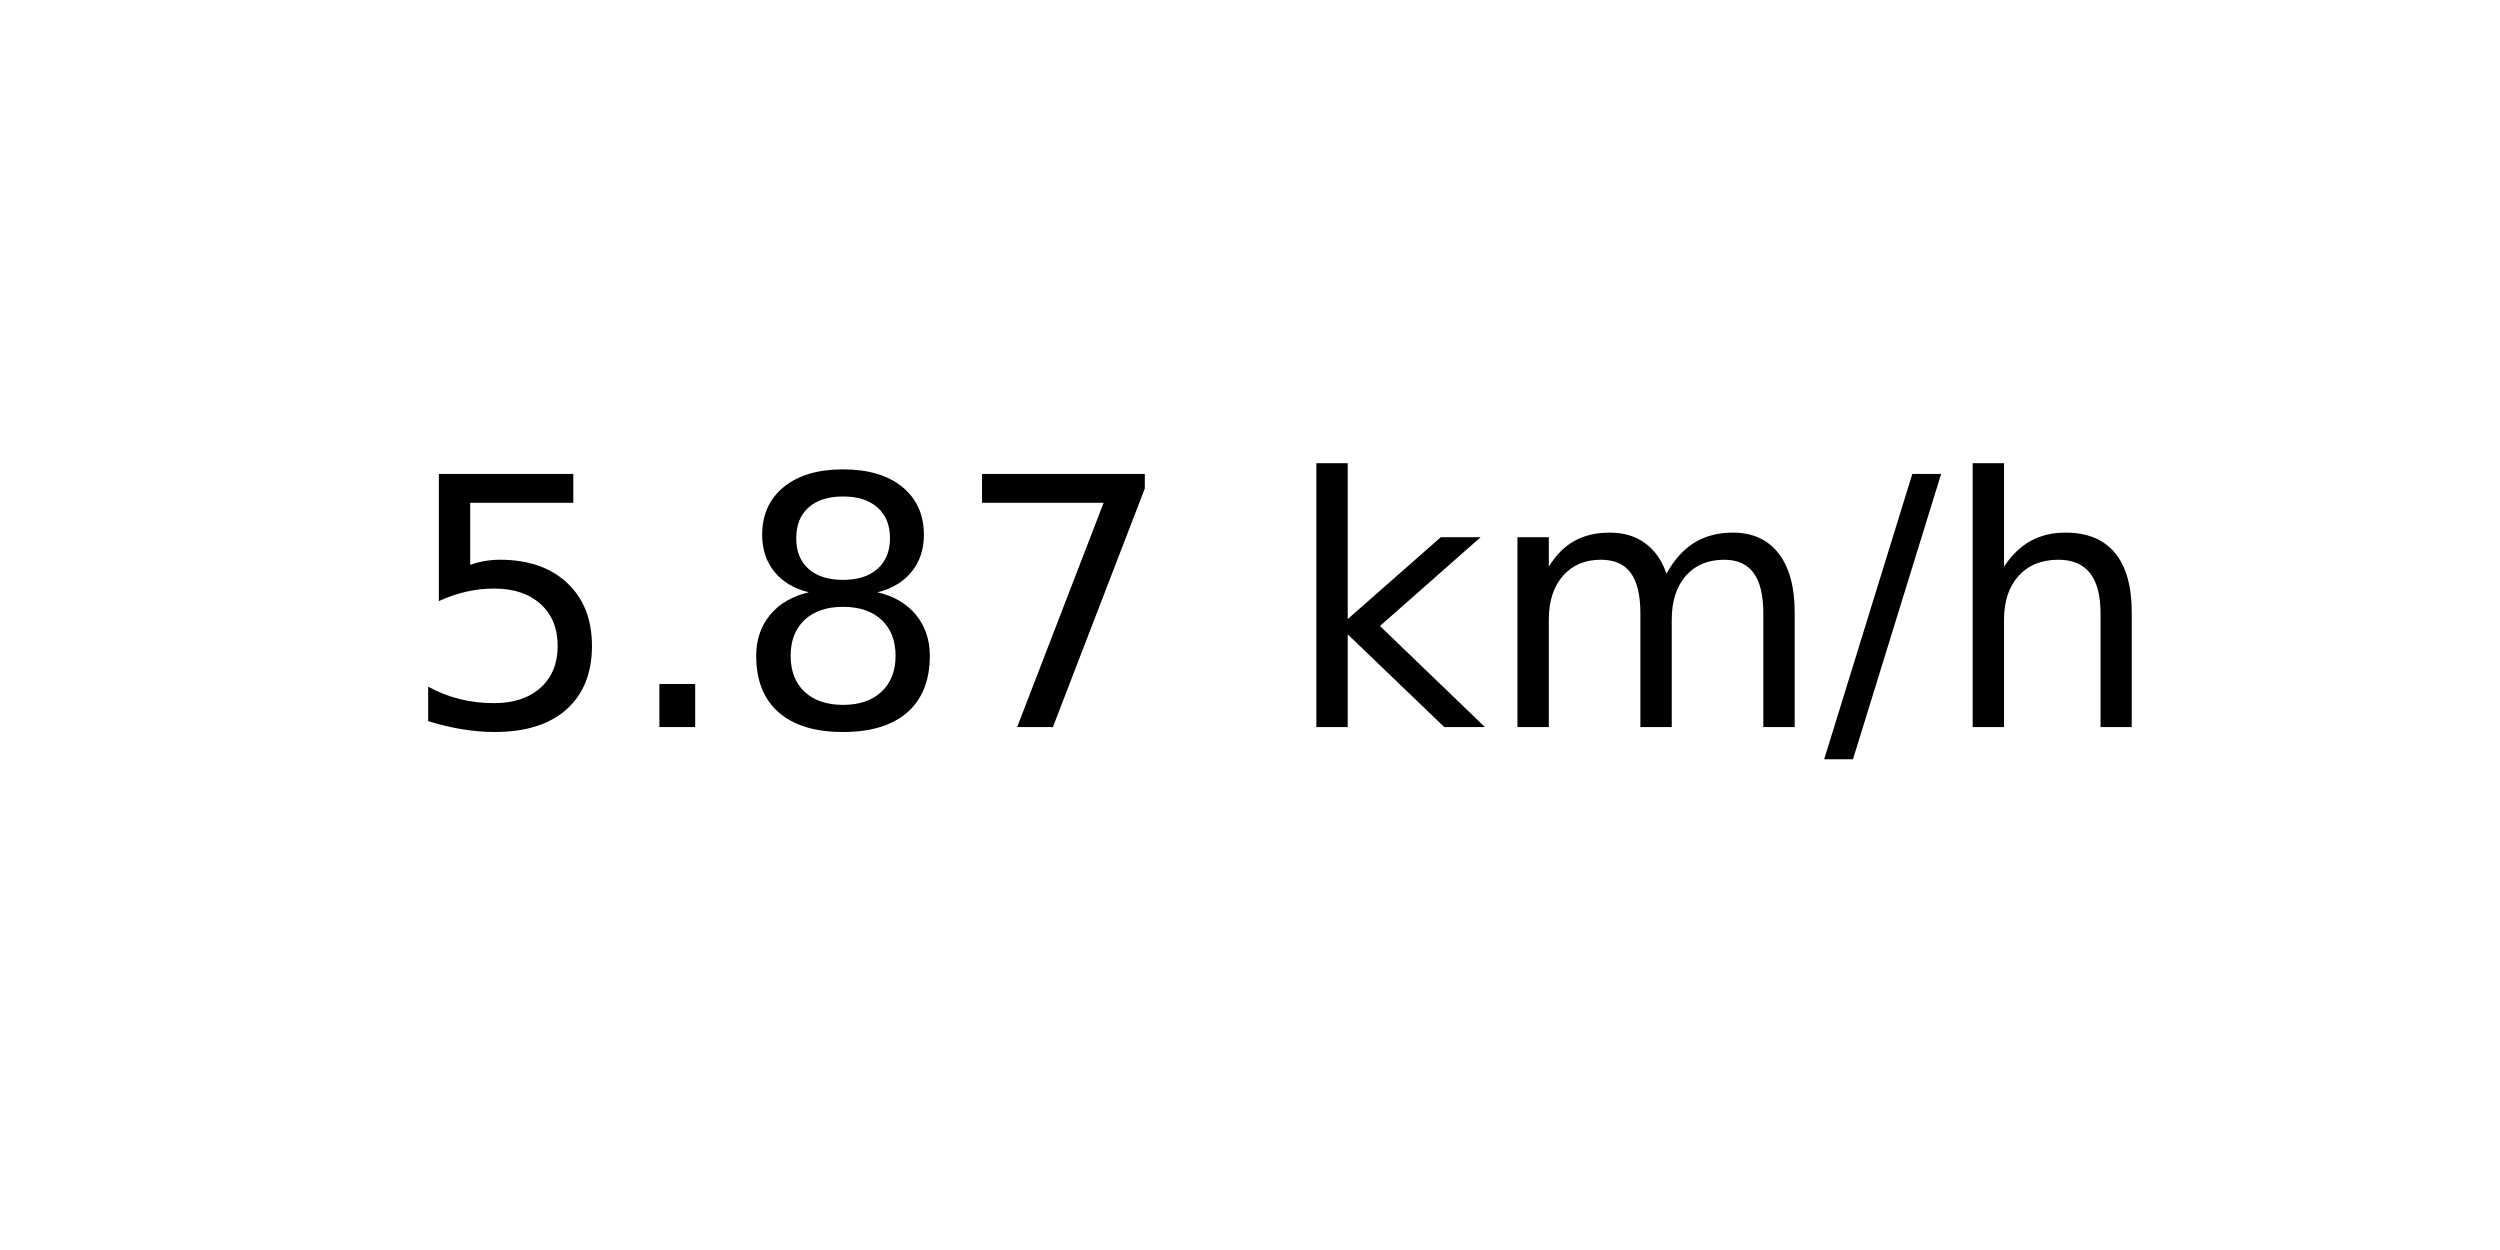
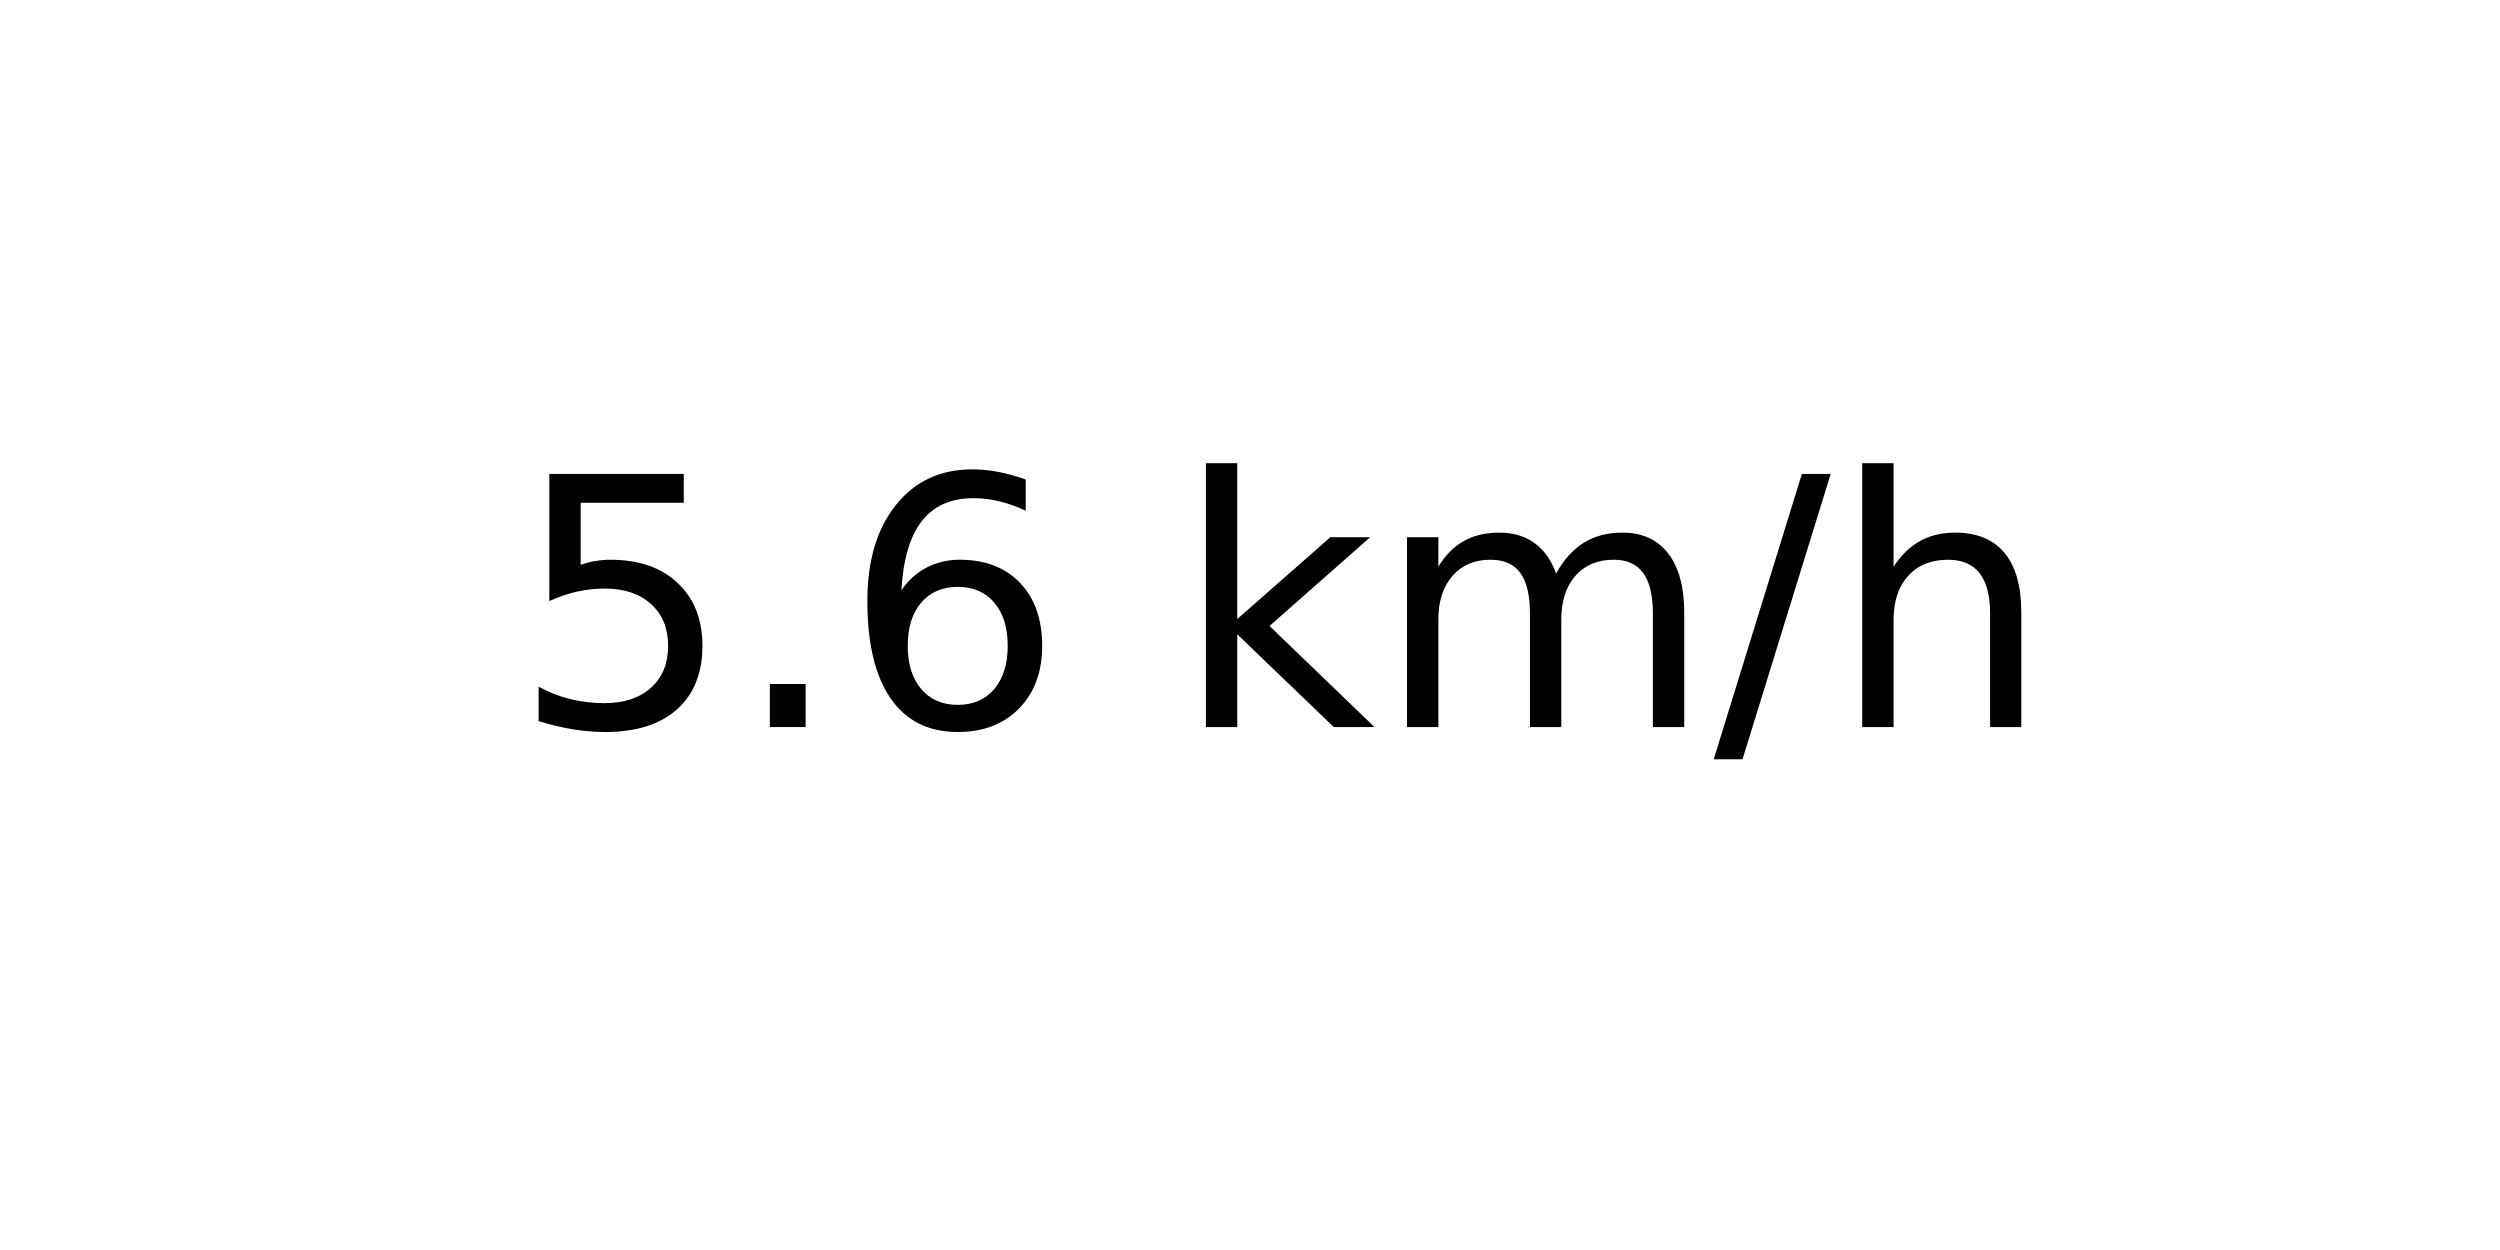
<svg xmlns="http://www.w3.org/2000/svg" xmlns:xlink="http://www.w3.org/1999/xlink" width="72pt" height="36pt" viewBox="0 0 72 36" version="1.1">
  <defs>
    <style type="text/css">*{stroke-linejoin: round; stroke-linecap: butt}</style>
  </defs>
  <g id="figure_1">
    <g id="axes_1">
      <g id="text_1">
-         <g transform="translate(11.55937 20.93937) scale(0.1 -0.1)">
+         <g transform="translate(14.74062 20.93937) scale(0.1 -0.1)">
          <defs>
            <path id="DejaVuSans-35" d="M 691 4666  L 3169 4666  L 3169 4134  L 1269 4134  L 1269 2991  Q 1406 3038 1543 3061  Q 1681 3084 1819 3084  Q 2600 3084 3056 2656  Q 3513 2228 3513 1497  Q 3513 744 3044 326  Q 2575 -91 1722 -91  Q 1428 -91 1123 -41  Q 819 9 494 109  L 494 744  Q 775 591 1075 516  Q 1375 441 1709 441  Q 2250 441 2565 725  Q 2881 1009 2881 1497  Q 2881 1984 2565 2268  Q 2250 2553 1709 2553  Q 1456 2553 1204 2497  Q 953 2441 691 2322  L 691 4666  z " transform="scale(0.015625)" />
            <path id="DejaVuSans-2e" d="M 684 794  L 1344 794  L 1344 0  L 684 0  L 684 794  z " transform="scale(0.015625)" />
-             <path id="DejaVuSans-38" d="M 2034 2216  Q 1584 2216 1326 1975  Q 1069 1734 1069 1313  Q 1069 891 1326 650  Q 1584 409 2034 409  Q 2484 409 2743 651  Q 3003 894 3003 1313  Q 3003 1734 2745 1975  Q 2488 2216 2034 2216  z M 1403 2484  Q 997 2584 770 2862  Q 544 3141 544 3541  Q 544 4100 942 4425  Q 1341 4750 2034 4750  Q 2731 4750 3128 4425  Q 3525 4100 3525 3541  Q 3525 3141 3298 2862  Q 3072 2584 2669 2484  Q 3125 2378 3379 2068  Q 3634 1759 3634 1313  Q 3634 634 3220 271  Q 2806 -91 2034 -91  Q 1263 -91 848 271  Q 434 634 434 1313  Q 434 1759 690 2068  Q 947 2378 1403 2484  z M 1172 3481  Q 1172 3119 1398 2916  Q 1625 2713 2034 2713  Q 2441 2713 2670 2916  Q 2900 3119 2900 3481  Q 2900 3844 2670 4047  Q 2441 4250 2034 4250  Q 1625 4250 1398 4047  Q 1172 3844 1172 3481  z " transform="scale(0.015625)" />
-             <path id="DejaVuSans-37" d="M 525 4666  L 3525 4666  L 3525 4397  L 1831 0  L 1172 0  L 2766 4134  L 525 4134  L 525 4666  z " transform="scale(0.015625)" />
+             <path id="DejaVuSans-36" d="M 2113 2584  Q 1688 2584 1439 2293  Q 1191 2003 1191 1497  Q 1191 994 1439 701  Q 1688 409 2113 409  Q 2538 409 2786 701  Q 3034 994 3034 1497  Q 3034 2003 2786 2293  Q 2538 2584 2113 2584  z M 3366 4563  L 3366 3988  Q 3128 4100 2886 4159  Q 2644 4219 2406 4219  Q 1781 4219 1451 3797  Q 1122 3375 1075 2522  Q 1259 2794 1537 2939  Q 1816 3084 2150 3084  Q 2853 3084 3261 2657  Q 3669 2231 3669 1497  Q 3669 778 3244 343  Q 2819 -91 2113 -91  Q 1303 -91 875 529  Q 447 1150 447 2328  Q 447 3434 972 4092  Q 1497 4750 2381 4750  Q 2619 4750 2861 4703  Q 3103 4656 3366 4563  z " transform="scale(0.015625)" />
            <path id="DejaVuSans-20" transform="scale(0.015625)" />
            <path id="DejaVuSans-6b" d="M 581 4863  L 1159 4863  L 1159 1991  L 2875 3500  L 3609 3500  L 1753 1863  L 3688 0  L 2938 0  L 1159 1709  L 1159 0  L 581 0  L 581 4863  z " transform="scale(0.015625)" />
            <path id="DejaVuSans-6d" d="M 3328 2828  Q 3544 3216 3844 3400  Q 4144 3584 4550 3584  Q 5097 3584 5394 3201  Q 5691 2819 5691 2113  L 5691 0  L 5113 0  L 5113 2094  Q 5113 2597 4934 2840  Q 4756 3084 4391 3084  Q 3944 3084 3684 2787  Q 3425 2491 3425 1978  L 3425 0  L 2847 0  L 2847 2094  Q 2847 2600 2669 2842  Q 2491 3084 2119 3084  Q 1678 3084 1418 2786  Q 1159 2488 1159 1978  L 1159 0  L 581 0  L 581 3500  L 1159 3500  L 1159 2956  Q 1356 3278 1631 3431  Q 1906 3584 2284 3584  Q 2666 3584 2933 3390  Q 3200 3197 3328 2828  z " transform="scale(0.015625)" />
            <path id="DejaVuSans-2f" d="M 1625 4666  L 2156 4666  L 531 -594  L 0 -594  L 1625 4666  z " transform="scale(0.015625)" />
            <path id="DejaVuSans-68" d="M 3513 2113  L 3513 0  L 2938 0  L 2938 2094  Q 2938 2591 2744 2837  Q 2550 3084 2163 3084  Q 1697 3084 1428 2787  Q 1159 2491 1159 1978  L 1159 0  L 581 0  L 581 4863  L 1159 4863  L 1159 2956  Q 1366 3272 1645 3428  Q 1925 3584 2291 3584  Q 2894 3584 3203 3211  Q 3513 2838 3513 2113  z " transform="scale(0.015625)" />
          </defs>
          <use xlink:href="#DejaVuSans-35" />
          <use xlink:href="#DejaVuSans-2e" x="63.623" />
-           <use xlink:href="#DejaVuSans-38" x="95.41" />
-           <use xlink:href="#DejaVuSans-37" x="159.033" />
-           <use xlink:href="#DejaVuSans-20" x="222.656" />
-           <use xlink:href="#DejaVuSans-6b" x="254.443" />
-           <use xlink:href="#DejaVuSans-6d" x="312.354" />
-           <use xlink:href="#DejaVuSans-2f" x="409.766" />
-           <use xlink:href="#DejaVuSans-68" x="443.457" />
+           <use xlink:href="#DejaVuSans-36" x="95.41" />
+           <use xlink:href="#DejaVuSans-20" x="159.033" />
+           <use xlink:href="#DejaVuSans-6b" x="190.82" />
+           <use xlink:href="#DejaVuSans-6d" x="248.73" />
+           <use xlink:href="#DejaVuSans-2f" x="346.143" />
+           <use xlink:href="#DejaVuSans-68" x="379.834" />
        </g>
      </g>
    </g>
  </g>
</svg>
